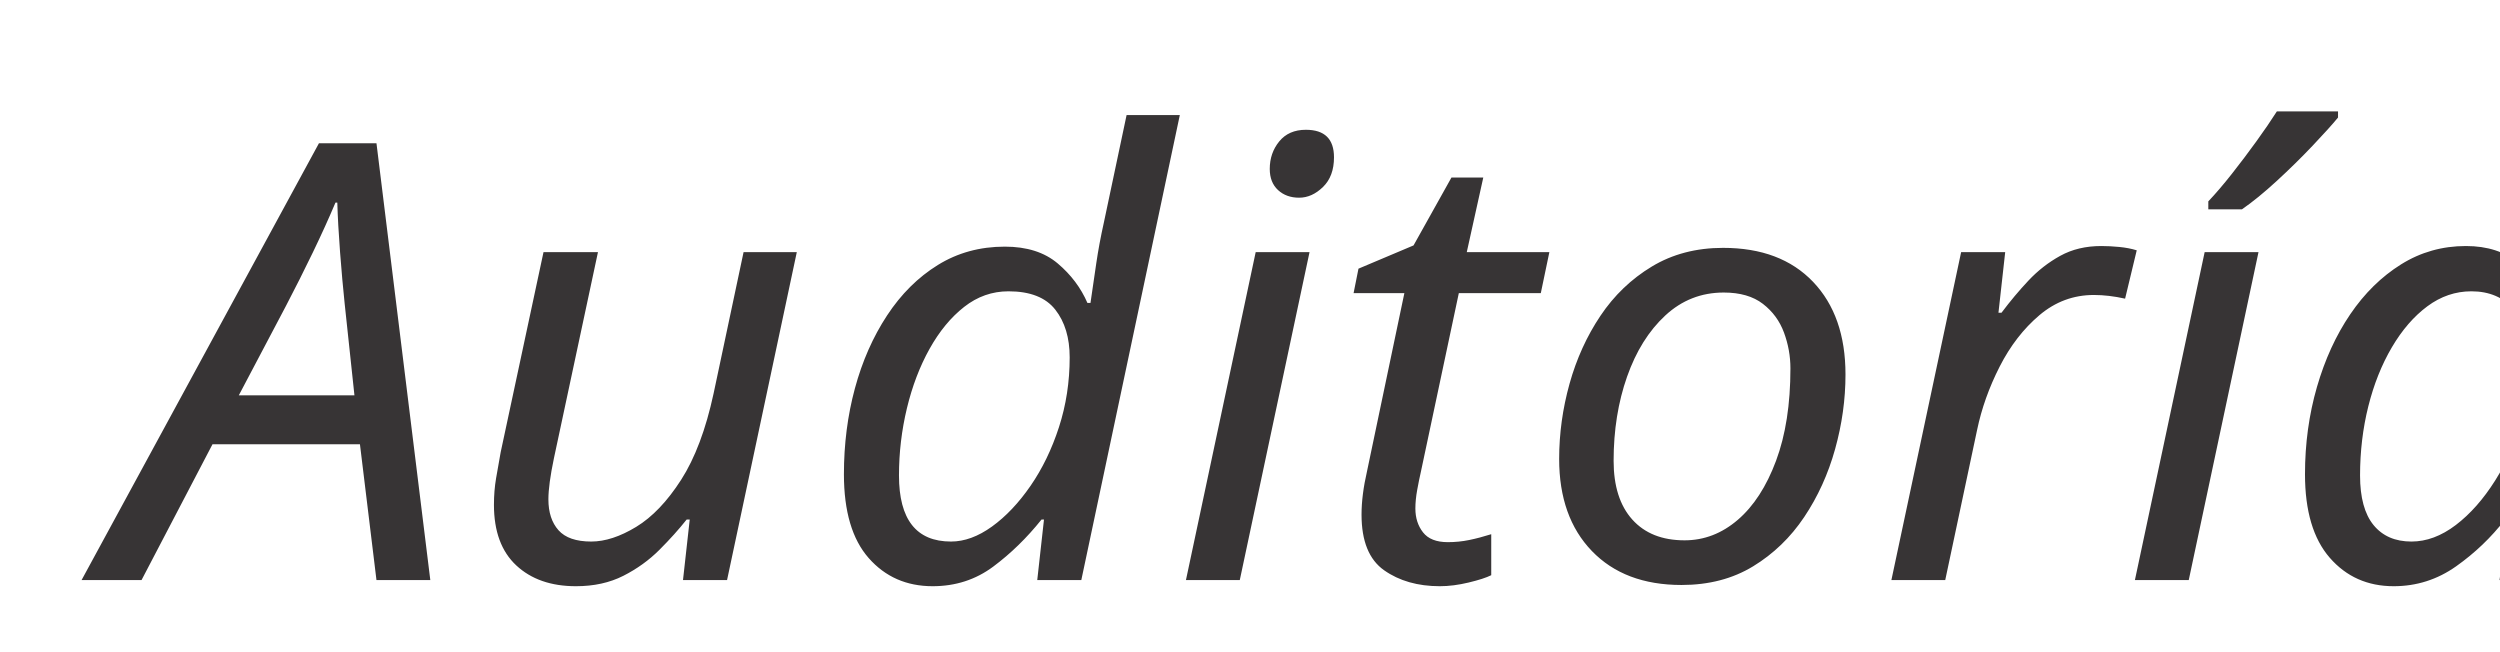
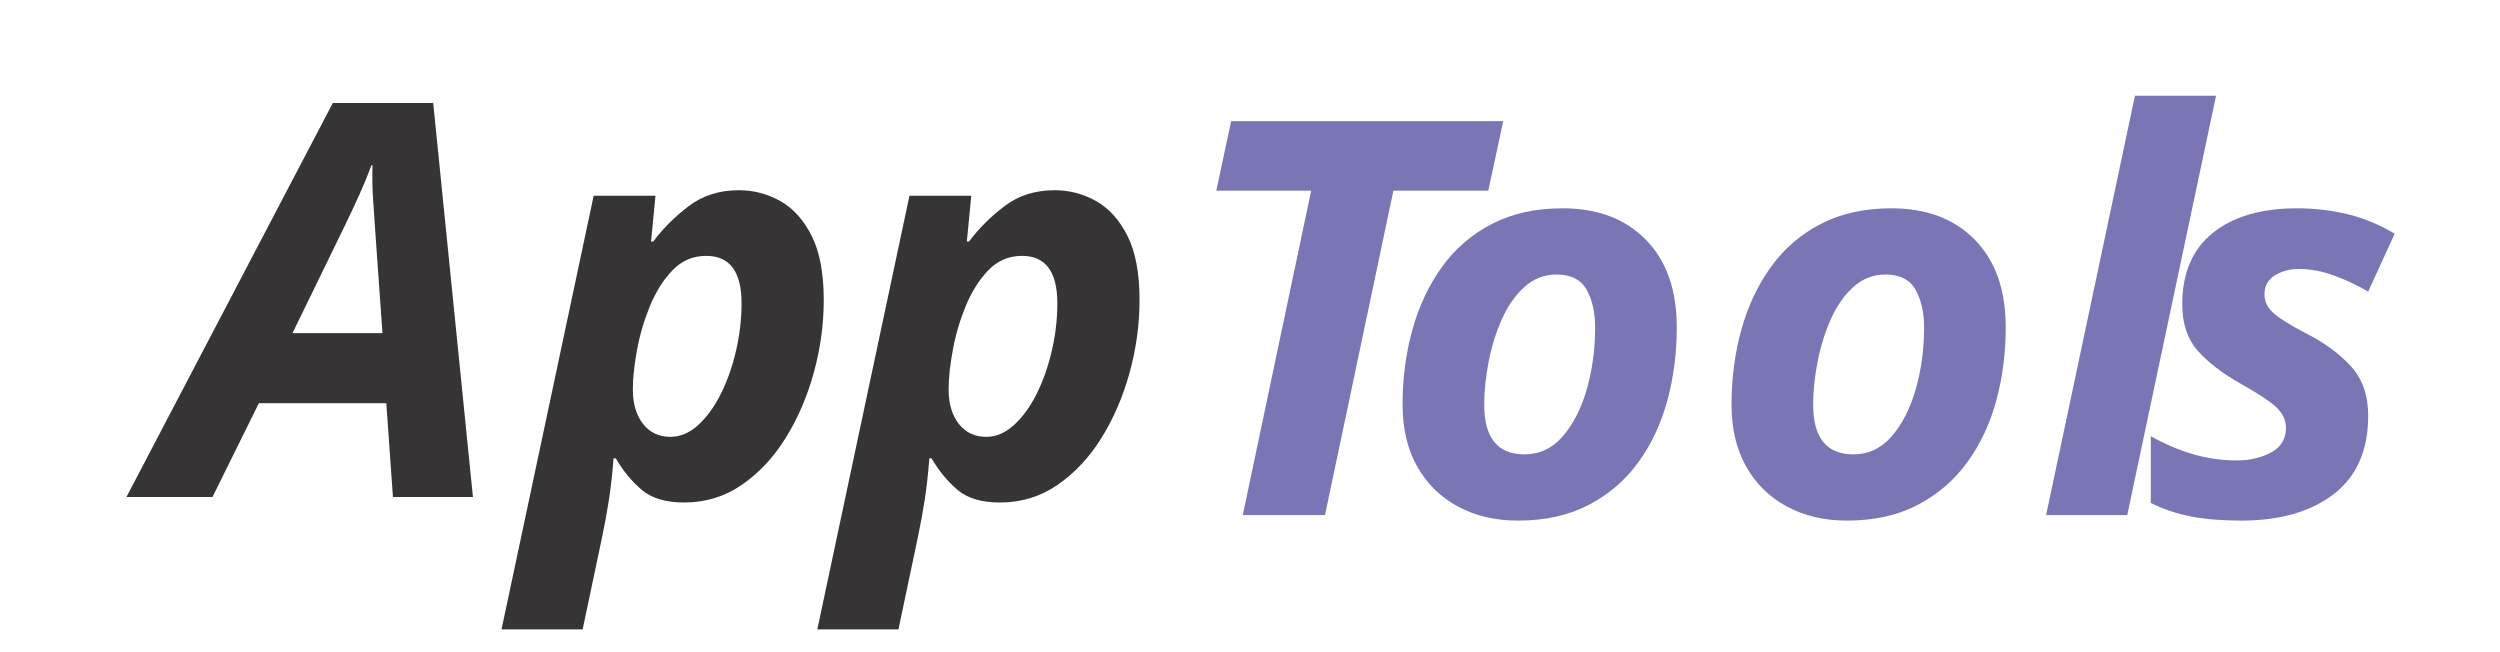
- <svg xmlns="http://www.w3.org/2000/svg" xml:space="preserve" width="41.609mm" height="10.848mm" version="1.1" style="shape-rendering:geometricPrecision; text-rendering:geometricPrecision; image-rendering:optimizeQuality; fill-rule:evenodd; clip-rule:evenodd" viewBox="0 0 7824 2040">
+ <svg xmlns="http://www.w3.org/2000/svg" xml:space="preserve" width="41.604mm" height="10.848mm" version="1.1" style="shape-rendering:geometricPrecision; text-rendering:geometricPrecision; image-rendering:optimizeQuality; fill-rule:evenodd; clip-rule:evenodd" viewBox="0 0 1520 396">
  <defs>
-     <font id="FontID0" horiz-adv-x="578" font-variant="normal" style="fill-rule:nonzero" font-style="italic" font-weight="400">
-       <font-face font-family="Calibri">
+     <font id="FontID0" horiz-adv-x="739" font-variant="normal" style="fill-rule:nonzero" font-style="italic" font-weight="700">
+       <font-face font-family="Century Gothic">
	</font-face>
      <missing-glyph>
        <path d="M0 0z" />
      </missing-glyph>
-       <glyph unicode="t" horiz-adv-x="334">
-         <path d="M345.997 446.332c0,-2.828 -0.167,-6 -0.501,-9.495 -0.334,-3.339 -0.992,-6.834 -1.993,-10.507 -1.002,-3.496 -2.17,-7.158 -3.839,-10.664 -1.659,-3.663 -3.329,-6.834 -5.165,-9.662 -1.836,-2.671 -3.83,-5.008 -6.167,-6.5 -2.17,-1.669 -4.831,-2.504 -7.836,-2.504l-112.334 0 -49.166 -244.504c-1.326,-6.824 -2.327,-14.493 -3.329,-22.997 -1.002,-8.337 -1.502,-15.328 -1.502,-20.827 0,-16.506 3.506,-28.673 10.497,-36.175 7.001,-7.659 18.51,-11.498 34.172,-11.498 8.671,0 16.33,0.668 22.663,2.17 6.5,1.502 11.999,2.995 16.84,4.664 4.664,1.669 8.661,3.172 12.333,4.664 3.496,1.502 6.5,2.17 9.162,2.17 2.504,0 4.497,-0.835 6,-2.671 1.502,-1.826 2.17,-5.165 2.17,-9.996 0,-4.33 -0.334,-8.837 -1.169,-14.002 -0.835,-4.998 -1.836,-9.996 -3.162,-14.827 -1.335,-5.008 -3.005,-9.338 -4.841,-13.335 -1.993,-3.839 -4.163,-7.001 -6.334,-9.171 -2.661,-2.327 -6.5,-4.664 -11.665,-7.001 -5.165,-2.16 -11.165,-4.163 -17.999,-6 -6.667,-1.826 -13.836,-3.162 -21.495,-4.163 -7.669,-1.002 -15.171,-1.502 -22.506,-1.502 -18.333,0 -34.162,2.003 -47.496,5.833 -13.335,4.006 -24.666,10.006 -33.838,18.333 -9.162,8.337 -15.829,18.667 -20.326,31.167 -4.34,12.5 -6.5,27.504 -6.5,45.169 0,3.83 0.167,8.17 0.501,12.834 0.324,4.664 0.825,9.662 1.659,14.837 0.835,5.332 1.669,10.497 2.504,15.662 0.835,5.165 1.669,10.163 2.661,14.67l49.5 246.497 -61.165 0c-3.663,0 -6.5,1.002 -8.327,3.172 -2.003,2.16 -3.005,6.334 -3.005,12.5 0,4.497 0.501,9.829 1.502,15.829 1.002,6 2.337,11.665 4.33,16.831 2.003,5.332 4.497,9.672 7.669,13.335 2.995,3.506 6.667,5.332 10.998,5.332l61.499 0 21.004 104.331c0.334,2.337 1.335,4.507 3.162,6.334 1.836,2.003 4.34,3.672 7.502,5.175 3.339,1.493 7.669,2.494 13.001,3.162 5.332,0.668 11.999,1.002 19.835,1.002 7.836,0 14.169,-0.334 19.168,-1.002 4.998,-0.668 8.995,-1.669 11.665,-3.162 2.828,-1.502 4.664,-3.172 5.332,-5.175 0.835,-1.826 1.169,-3.997 0.835,-6.334l-21.004 -104.331 112.334 0c4.831,0 8.17,-1.826 9.672,-5.332 1.659,-3.663 2.494,-7.669 2.494,-12.333z" />
+       <glyph unicode="A" horiz-adv-x="739">
+         <path d="M375.328 717.995l113.667 0 179 -717.995 -130.831 0 -38.161 153.004 -284.172 0 -81.833 -153.004 -145 0 387.33 717.995zm91.003 -437.993l-57.666 235.327 -125.832 -235.327 183.498 0z" />
      </glyph>
-       <glyph unicode="A" horiz-adv-x="578">
-         <path d="M517.503 29.665c1.002,-7.168 1.326,-12.834 0.835,-17.331 -0.501,-4.33 -2.337,-7.669 -5.509,-9.996 -2.995,-2.17 -7.826,-3.672 -14.326,-4.34 -6.5,-0.668 -15.338,-1.002 -26.336,-1.002 -7.168,0 -13.335,0.167 -18.667,0.668 -5.165,0.501 -9.171,1.335 -11.832,2.504 -2.838,1.169 -4.831,2.671 -6.167,4.664 -1.335,2.003 -2.17,4.34 -2.504,7.335l-22.997 153.831 -263.504 0 -82.159 -152.329c-1.669,-3.339 -3.506,-6 -5.666,-8.17 -2.003,-2.003 -5.008,-3.83 -8.837,-4.998 -3.663,-1.335 -8.671,-2.337 -14.67,-2.838 -6.167,-0.501 -13.659,-0.668 -22.496,-0.668 -9.662,0 -17.331,0.334 -23.164,1.169 -5.666,0.835 -9.839,2.337 -11.999,4.674 -2.337,2.327 -3.005,5.666 -2.003,9.996 1.002,4.497 3.329,10.163 6.834,17.331l328.666 587.172c2.337,3.663 4.831,6.667 7.335,8.828 2.661,2.337 6,4.173 10.33,5.332 4.163,1.335 9.505,2.337 16.163,2.838 6.5,0.501 14.503,0.668 23.842,0.668 10.831,0 19.501,-0.167 26.159,-0.668 6.667,-0.501 12.009,-1.502 16.006,-2.838 4.163,-1.159 7.001,-3.162 8.661,-5.499 1.502,-2.494 2.671,-5.499 3.339,-8.995l94.669 -587.339zm-164.505 518.338l-0.501 0 -169.827 -315.007 217.333 0 -47.006 315.007z" />
+       <glyph unicode="T" horiz-adv-x="419">
+         <path d="M37.998 718.003l437.998 0 -15.661 -128 -148.835 0 -80.669 -590.002 -133.827 0 80.658 590.002 -156.328 0 16.663 128z" />
      </glyph>
-       <glyph unicode="í" horiz-adv-x="229">
-         <path d="M112.501 12.166c-0.668,-2.671 -1.669,-4.831 -3.339,-6.667 -1.659,-1.669 -4.163,-3.329 -7.325,-4.664 -3.339,-1.169 -7.669,-2.17 -13.168,-2.838 -5.332,-0.668 -11.999,-1.002 -19.835,-1.002 -8.003,0 -14.67,0.334 -19.668,1.002 -4.998,0.668 -8.828,1.669 -11.665,2.838 -2.671,1.335 -4.497,2.995 -5.332,4.664 -0.668,1.836 -0.835,3.997 -0.167,6.667l87 439.665c0.334,2.671 1.335,4.831 2.995,6.667 1.502,1.669 4.173,3.339 7.502,4.831 3.506,1.502 7.836,2.504 13.335,3.005 5.332,0.501 11.999,0.668 19.835,0.668 7.836,0 14.169,-0.167 19.168,-0.668 4.998,-0.501 8.995,-1.502 11.665,-3.005 2.828,-1.493 4.497,-3.162 5.332,-4.831 0.835,-1.836 1.169,-3.997 0.835,-6.667l-87.167 -439.665zm90.496 535.502c-2.327,-3.339 -4.497,-5.833 -6.5,-7.836 -2.16,-2.003 -4.664,-3.496 -7.826,-4.664 -3.005,-1.169 -6.667,-2.003 -10.841,-2.504 -4.163,-0.501 -9.495,-0.668 -15.996,-0.668 -7.168,0 -12.834,0.501 -16.997,1.502 -4.173,1.002 -7.168,2.337 -8.837,3.83 -1.502,1.669 -2.003,3.839 -1.335,6.334 0.668,2.671 2.003,5.843 4.34,9.338l75.001 113.002c2.327,3.496 4.831,6.5 7.659,8.661 2.671,2.337 6,4.173 9.672,5.499 3.83,1.169 8.494,2.17 14.002,2.838 5.499,0.668 12.49,1.002 20.493,1.002 9.338,0 16.673,-0.501 22.005,-1.669 5.499,-1.169 9.162,-2.828 11.332,-4.998 2.16,-2.003 2.995,-4.497 2.494,-7.335 -0.491,-2.661 -1.993,-5.499 -4.664,-8.504l-94.001 -113.827z" />
+       <glyph unicode="s" horiz-adv-x="440">
+         <path d="M385.668 456.338l-61.664 -99.336c-15.999,23.666 -32.673,41.167 -50.174,52.331 -17.491,11.163 -33.827,16.663 -48.998,16.663 -11.664,0 -21.662,-3.158 -29.667,-9.66 -8.168,-6.502 -12.165,-13.831 -12.165,-22 0,-7.841 3.169,-15.509 9.671,-23.339 6.164,-7.831 24.831,-22.827 55.827,-45.328 49.673,-35.668 82.172,-66.173 98.007,-91.668 15.661,-25.506 23.492,-53.169 23.492,-82.999 0,-39.164 -16.162,-76.334 -48.497,-111.501 -32.498,-35.003 -79.329,-52.505 -140.83,-52.505 -35.504,0 -67.839,7.166 -97.005,21.499 -29.166,14.343 -61.501,40.503 -97.332,78.676l80.505 93.662c36.495,-47.833 76.334,-71.836 119.495,-71.836 17.338,0 31.006,4.171 41.331,12.339 10.172,8.332 15.334,18.166 15.334,29.503 0,8.996 -3.834,18.329 -11.664,27.826 -7.831,9.671 -29.166,26.672 -63.831,51.34 -40.34,28.491 -68.003,52.995 -83.337,73.328 -21.499,28.665 -32.161,58.669 -32.161,90.503 0,44.326 16.826,80.494 50.501,108.332 33.664,27.837 73.328,41.832 119.331,41.832 32.161,0 62.666,-7.667 91.668,-22.827 28.991,-15.334 52.995,-36.844 72.163,-64.833z" />
      </glyph>
-       <glyph unicode="d" horiz-adv-x="514">
-         <path d="M397.333 12.5c-1.002,-5.666 -4.497,-9.662 -10.33,-11.999 -6,-2.337 -15.839,-3.506 -29.674,-3.506 -6.658,0 -12.333,0.334 -16.497,1.002 -4.163,0.668 -7.669,1.669 -10.163,2.838 -2.671,1.169 -4.34,2.494 -5.165,4.33 -0.835,1.836 -0.835,4.33 -0.167,7.335l15.829 82.002c-4.33,-10.664 -11.999,-22.172 -22.997,-34.339 -11.165,-12.333 -24.166,-23.498 -39.337,-33.828 -15.161,-10.173 -32.168,-18.667 -50.668,-25.334 -18.5,-6.667 -37.5,-10.006 -56.668,-10.006 -19.168,0 -35.831,2.504 -50.001,7.502 -13.993,5.165 -25.825,11.832 -35.497,20.336 -9.495,8.504 -17.331,18.333 -23.331,29.497 -6,11.332 -10.664,22.84 -14.169,34.672 -3.329,11.999 -5.666,23.832 -6.834,35.998 -1.169,11.999 -1.659,22.997 -1.659,33.17 0,18.824 1.826,39.995 5.332,63.492 3.663,23.498 9.328,47.006 17.164,70.503 7.669,23.665 17.665,46.829 29.831,69.335 12.333,22.663 27.003,42.665 44.168,60.164 17.164,17.331 37.166,31.501 59.663,42.165 22.673,10.841 48.341,16.173 76.837,16.173 14.002,0 27.17,-1.502 39.504,-4.674 12.5,-2.995 23.665,-7.325 33.828,-12.667 10.006,-5.332 19.334,-11.832 27.838,-19.325 8.327,-7.502 15.996,-15.338 22.83,-23.341l50.001 248.333c0.334,2.337 1.335,4.507 2.838,6.667 1.659,2.17 4.163,3.672 7.325,4.841 3.339,1.159 7.502,2.16 12.667,2.995 5.175,0.835 11.832,1.169 19.835,1.169 7.836,0 14.336,-0.334 19.501,-1.169 4.998,-0.835 9.004,-1.836 11.999,-2.995 3.005,-1.169 4.831,-2.671 5.666,-4.841 0.835,-2.16 0.835,-4.33 0.167,-6.667l-129.665 -649.83zm-15.996 323.334c-15.338,22.496 -31.835,39.67 -49.5,51.503 -17.675,11.832 -37.667,17.665 -59.673,17.665 -17.331,0 -32.836,-4.006 -46.662,-11.999 -14.002,-8.003 -26.336,-18.667 -37.5,-32.002 -10.998,-13.335 -20.503,-28.673 -28.506,-45.837 -7.993,-17.331 -14.66,-35.163 -19.825,-53.663 -5.175,-18.333 -9.171,-36.499 -11.842,-54.331 -2.494,-17.999 -3.83,-34.505 -3.83,-49.5 0,-31.501 5.332,-55.666 16.163,-72.507 10.674,-16.831 28.005,-25.167 51.837,-25.167 17.832,0 35.831,4.841 53.997,14.67 17.999,9.662 35.006,23.164 50.501,40.495 15.672,17.174 29.507,37.667 41.674,61.509 11.999,23.665 20.994,49.834 26.827,77.996l16.34 81.167z" />
+       <glyph unicode="p" horiz-adv-x="660">
+         <path d="M126.67 -193.997l-130.166 0 98.997 724.998 129.164 0 -7.83 -58.669c27.837,26.998 53.996,45.665 78.326,56.164 24.177,10.335 51.502,15.508 81.67,15.508 69.832,0 125.167,-25.833 166.008,-77.335 40.829,-51.666 61.163,-111.5 61.163,-179.665 0,-52.341 -13.167,-102.166 -39.337,-149.508 -26.334,-47.495 -61.5,-84.327 -105.825,-110.824 -44.173,-26.508 -90.339,-39.675 -138.334,-39.675 -32.335,0 -62.339,7.504 -90.001,22.337 -27.499,14.997 -49.999,36.669 -67.501,65.17l-36.332 -268.501zm218.991 621.993c-31.333,0 -58.658,-7.166 -82.323,-21.662 -23.677,-14.332 -43.509,-36.833 -59.344,-67.338 -15.998,-30.494 -23.992,-61.663 -23.992,-93.497 0,-41.668 12.002,-75.168 35.994,-100.5 24.003,-25.332 55.673,-37.998 94.837,-37.998 45.665,0 84.501,17 116.335,51.001 31.834,34.001 47.832,77.825 47.832,131.658 0,41.341 -12.002,74.841 -36.168,100.173 -24.167,25.495 -55.162,38.161 -93.17,38.161z" />
      </glyph>
-       <glyph unicode="u" horiz-adv-x="514">
-         <path d="M397.166 12.166c-0.334,-2.671 -1.335,-4.831 -2.995,-6.834 -1.669,-2.003 -3.839,-3.496 -6.834,-4.664 -3.005,-1.169 -7.001,-2.003 -11.832,-2.671 -4.674,-0.668 -10.674,-1.002 -17.675,-1.002 -6.334,0 -11.665,0.334 -15.996,1.002 -4.497,0.668 -7.836,1.502 -10.33,2.671 -2.337,1.169 -4.006,2.661 -4.841,4.664 -0.825,2.003 -0.825,4.163 -0.167,6.834l16.006 82.503c-5.165,-10.998 -13.335,-22.673 -24.666,-34.839 -11.165,-12.166 -24.5,-23.331 -39.504,-33.828 -15.161,-10.34 -31.835,-18.834 -50.001,-25.334 -17.999,-6.5 -36.332,-9.672 -54.999,-9.672 -21.995,0 -40.495,3.005 -55.666,9.004 -15.004,6 -27.17,14.336 -36.499,24.833 -9.171,10.664 -15.839,23.164 -19.835,37.667 -4.163,14.336 -6.167,30.332 -6.167,47.496 0,10.674 0.835,21.672 2.17,32.836 1.502,11.332 3.329,22.663 5.666,34.005l53.997 275.494c0.668,2.337 1.836,4.33 3.339,6.334 1.659,2.003 4.163,3.672 7.659,4.831 3.339,1.335 7.669,2.337 13.001,2.838 5.332,0.501 11.999,0.668 19.668,0.668 7.836,0 14.336,-0.167 19.501,-0.668 4.998,-0.501 9.004,-1.502 11.832,-2.838 2.671,-1.159 4.497,-2.828 5.332,-4.831 0.835,-2.003 1.002,-3.997 0.668,-6.334l-53.496 -272.666c-1.836,-8.337 -3.339,-17.164 -4.34,-26.169 -0.992,-9.162 -1.493,-18.333 -1.493,-27.828 0,-9.672 1.002,-18.5 2.661,-26.503 1.836,-8.003 4.831,-14.837 9.338,-20.67 4.33,-5.833 9.996,-10.33 16.831,-13.659 7.001,-3.172 15.505,-4.841 25.501,-4.841 17.331,0 34.996,5.008 53.162,14.837 18.166,9.996 35.006,23.665 50.668,41.163 15.672,17.665 29.665,38.502 41.998,62.667 12.166,24.166 21.338,50.668 27.17,79.164l38.001 194.503c0.334,2.337 1.335,4.33 3.162,6.334 1.836,2.003 4.34,3.672 7.836,4.831 3.339,1.335 7.669,2.337 13.168,2.838 5.332,0.501 11.832,0.668 19.668,0.668 7.836,0 14.336,-0.167 19.334,-0.668 4.998,-0.501 8.995,-1.502 11.832,-2.838 2.661,-1.159 4.497,-2.828 5.332,-4.831 0.835,-2.003 1.002,-3.997 0.668,-6.334l-87.835 -440.165z" />
+       <glyph unicode="o" horiz-adv-x="640">
+         <path d="M334.165 543.999c47.168,0 90.002,-10.836 128.501,-32.662 38.663,-21.673 68.667,-52.505 90.165,-92.507 21.499,-39.828 32.172,-84.666 32.172,-134.328 0,-82.498 -29.503,-152.668 -88.336,-210.673 -58.996,-57.831 -131.834,-86.833 -218.667,-86.833 -75.496,0 -135.668,22.838 -180.669,68.34 -44.827,45.665 -67.327,105.326 -67.327,178.992 0,89 30.494,162.84 91.331,221.509 60.836,58.833 131.66,88.162 212.829,88.162zm-9.497 -124.003c-53.496,0 -94.5,-18.994 -123.002,-57.166 -28.501,-38.162 -42.67,-79.493 -42.67,-123.829 0,-39.665 11.675,-71.499 35.003,-95.665 23.165,-24.167 54.171,-36.332 92.997,-36.332 54.999,0 97.005,18.493 125.833,55.326 28.839,36.833 43.171,78.839 43.171,126.171 0,39 -12.165,70.671 -36.67,95.001 -24.33,24.33 -56.001,36.495 -94.663,36.495z" />
      </glyph>
-       <glyph unicode="a" horiz-adv-x="514">
-         <path d="M396.999 12.166c-1.335,-5.499 -4.998,-9.495 -10.831,-11.665 -6,-2.337 -15.839,-3.506 -29.665,-3.506 -6.5,0 -11.832,0.334 -16.006,1.002 -4.163,0.668 -7.669,1.502 -10.163,2.671 -2.671,1.169 -4.33,2.661 -5.332,4.33 -1.002,1.836 -1.002,4.173 0,7.168l16.163 83.004c-4.163,-10.34 -11.832,-21.672 -22.997,-34.005 -10.998,-12.333 -24.166,-23.665 -39.337,-34.162 -15.161,-10.34 -32.002,-19.001 -50.668,-25.835 -18.5,-6.834 -37.5,-10.173 -56.668,-10.173 -25.992,0 -47.496,4.507 -64.494,13.669 -17.164,9.171 -30.666,21.171 -40.672,36.165 -10.163,15.004 -16.997,31.835 -20.66,50.835 -3.839,18.834 -5.666,38.168 -5.666,58.003 0,18.333 1.659,39.003 5.165,62 3.329,23.164 8.828,46.829 16.497,70.837 7.669,24.166 17.665,47.663 29.831,70.327 12.166,22.84 26.837,43.333 44.001,61.332 17.331,17.999 37.333,32.502 60.007,43.5 22.83,10.841 48.665,16.34 77.495,16.34 29.164,0 54.164,-5.833 75.001,-17.665 20.67,-11.675 39.337,-27.838 55.666,-48.508l9.338 44.502c1.326,5.165 4.998,9.004 10.998,11.165 6,2.337 15.495,3.506 28.162,3.506 6.667,0 12.166,-0.167 16.673,-0.668 4.497,-0.501 7.993,-1.502 10.664,-2.838 2.661,-1.159 4.33,-2.828 4.998,-4.831 0.668,-2.003 0.835,-3.997 0.501,-6.334l-88.002 -440.165zm-15.004 324.836c-15.328,22.663 -31.992,39.661 -49.824,51.002 -17.842,11.332 -37.834,16.997 -60.007,16.997 -17.665,0 -33.494,-4.173 -47.663,-12.5 -14.169,-8.337 -26.837,-19.334 -37.667,-33.003 -10.998,-13.669 -20.336,-29.164 -28.339,-46.662 -7.993,-17.341 -14.493,-35.34 -19.659,-54.007 -5.008,-18.5 -8.671,-36.833 -11.175,-54.665 -2.494,-17.999 -3.663,-33.995 -3.663,-48.331 0,-11.498 0.835,-22.83 2.671,-34.005 1.826,-11.332 5.165,-21.495 10.33,-30.833 4.998,-9.162 11.999,-16.664 20.67,-22.496 8.828,-5.666 20.326,-8.504 34.329,-8.504 17.999,0 35.998,5.008 53.997,14.837 18.166,9.996 35.006,23.665 50.668,41.163 15.672,17.665 29.665,38.168 41.674,62 12.166,23.675 20.994,49.834 26.994,78.506l16.664 80.5z" />
-       </glyph>
-       <glyph unicode="r" horiz-adv-x="342">
-         <path d="M368.002 451.664c0,-1.335 -0.167,-3.83 -0.668,-7.659 -0.501,-3.672 -1.169,-8.003 -1.836,-12.834 -0.501,-4.841 -1.502,-10.006 -2.828,-15.171 -1.335,-5.165 -3.005,-9.996 -4.841,-14.336 -1.993,-4.33 -3.997,-7.993 -6.167,-10.998 -1.993,-2.995 -4.33,-4.33 -6.991,-4.33 -2.671,0 -5.509,0.501 -8.504,1.669 -3.172,1.159 -6.5,2.494 -10.163,4.163 -3.839,1.669 -8.17,2.995 -13.001,4.163 -4.841,1.169 -10.507,1.669 -17.007,1.669 -10.998,0 -23.832,-4.831 -38.325,-14.503 -14.503,-9.495 -28.84,-22.83 -42.842,-39.828 -13.993,-17.007 -26.827,-37 -38.325,-60.173 -11.675,-23.164 -20.169,-48.331 -25.668,-75.492l-38.335 -195.839c-0.668,-2.671 -1.669,-4.831 -3.339,-6.667 -1.659,-1.669 -4.163,-3.329 -7.325,-4.664 -3.339,-1.169 -7.669,-2.17 -13.168,-2.838 -5.332,-0.668 -11.999,-1.002 -19.835,-1.002 -8.003,0 -14.67,0.334 -19.668,1.002 -4.998,0.668 -8.828,1.669 -11.665,2.838 -2.671,1.335 -4.497,2.995 -5.332,4.664 -0.668,1.836 -0.835,3.997 -0.167,6.667l87 440.165c0.334,2.337 1.335,4.33 2.995,6.334 1.502,2.003 4.006,3.672 7.335,4.831 3.172,1.335 7.168,2.337 11.999,2.838 4.664,0.501 10.34,0.668 17.007,0.668 6.824,0 12.333,-0.167 16.831,-0.668 4.33,-0.501 7.669,-1.502 10.163,-2.838 2.504,-1.159 4.006,-2.828 4.664,-4.831 0.668,-2.003 0.835,-3.997 0.501,-6.334l-16.33 -80.166c7.502,13.502 16.497,26.336 26.669,38.669 10.33,12.5 21.495,23.331 33.494,32.502 11.999,9.328 24.666,16.831 37.834,22.329 13.335,5.499 26.169,8.337 39.003,8.337 5.499,0 10.998,-0.334 16.664,-1.169 5.666,-0.835 10.998,-1.836 15.839,-3.005 4.831,-1.159 9.162,-2.327 12.834,-3.83 3.83,-1.502 6.667,-3.172 8.494,-5.165 2.003,-2.003 3.005,-4.998 3.005,-9.171z" />
-       </glyph>
-       <glyph unicode="o" horiz-adv-x="513">
-         <path d="M476.998 306.503c0,-24.166 -2.327,-48.675 -6.834,-73.832 -4.497,-25 -11.498,-49.176 -20.66,-72.507 -9.338,-23.164 -21.171,-45.169 -35.507,-65.662 -14.326,-20.503 -31.167,-38.335 -50.501,-53.673 -19.325,-15.328 -41.33,-27.494 -65.829,-36.332 -24.666,-8.995 -52.004,-13.502 -82.336,-13.502 -31.167,0 -57.993,3.672 -80.333,11.175 -22.329,7.492 -40.662,18.5 -54.999,32.826 -14.336,14.336 -24.833,31.835 -31.668,52.671 -6.834,20.837 -10.33,44.502 -10.33,70.828 0,24.175 2.17,48.675 6.667,73.842 4.33,25 11.165,49.166 20.66,72.163 9.505,23.164 21.338,45.002 35.507,65.662 14.16,20.67 30.833,38.669 50.334,54.007 19.334,15.328 41.33,27.494 65.829,36.332 24.666,8.995 52.171,13.502 82.336,13.502 31.334,0 57.993,-3.839 80.333,-11.498 22.329,-7.669 40.662,-18.667 55.166,-33.003 14.503,-14.336 25.167,-31.835 32.002,-52.671 6.834,-20.827 10.163,-44.335 10.163,-70.327zm-84.997 -4.674c0,16.34 -1.669,31 -5.165,44.001 -3.339,13.168 -9.004,24.166 -17.007,33.003 -7.993,9.004 -18.333,15.996 -31.167,20.837 -12.824,4.831 -28.329,7.325 -46.495,7.325 -19.668,0 -37.5,-3.496 -53.496,-10.497 -16.006,-7.001 -30.342,-16.497 -42.842,-28.329 -12.657,-11.999 -23.498,-25.835 -32.826,-41.841 -9.338,-15.996 -17.007,-32.993 -23.174,-50.992 -6,-18.166 -10.497,-36.666 -13.492,-55.833 -2.838,-19.001 -4.34,-37.667 -4.34,-56 0,-16.173 1.836,-30.833 5.332,-43.834 3.672,-13.168 9.505,-24.166 17.508,-33.337 7.993,-9.162 18.5,-16.163 31.167,-21.004 12.834,-4.831 28.329,-7.325 46.662,-7.325 19.835,0 37.667,3.496 53.506,10.497 15.829,7.001 29.831,16.497 42.498,28.663 12.5,11.999 23.331,26.002 32.659,42.008 9.171,15.996 16.84,32.993 22.84,51.326 6,18.166 10.497,36.833 13.502,55.666 2.828,19.001 4.33,37.5 4.33,55.666z" />
-       </glyph>
-       <glyph unicode="i" horiz-adv-x="229">
-         <path d="M239.005 599.495c-1.669,-9.162 -3.839,-16.831 -6.667,-22.997 -2.671,-6.167 -6.5,-11.165 -11.008,-14.994 -4.497,-3.672 -10.33,-6.334 -17.164,-8.003 -6.834,-1.669 -15.161,-2.504 -25,-2.504 -9.495,0 -17.331,0.835 -23.498,2.504 -6.167,1.669 -10.831,4.33 -13.669,8.003 -2.995,3.83 -4.664,8.828 -4.998,14.994 -0.334,6.167 0.334,13.836 2.003,22.997 1.993,9.171 4.33,16.673 7.325,22.84 3.005,6 6.667,10.998 11.008,15.161 4.497,4.006 9.996,6.834 16.997,8.337 6.834,1.502 15.161,2.17 24.833,2.17 9.495,0 17.331,-0.668 23.331,-2.17 6.167,-1.502 10.664,-4.33 13.836,-8.337 2.995,-4.163 4.831,-9.162 5.165,-15.161 0.334,-6.167 -0.501,-13.669 -2.494,-22.84zm-126.504 -587.329c-0.668,-2.671 -1.669,-4.831 -3.339,-6.667 -1.659,-1.669 -4.163,-3.329 -7.325,-4.664 -3.339,-1.169 -7.669,-2.17 -13.168,-2.838 -5.332,-0.668 -11.999,-1.002 -19.835,-1.002 -8.003,0 -14.67,0.334 -19.668,1.002 -4.998,0.668 -8.828,1.669 -11.665,2.838 -2.671,1.335 -4.497,2.995 -5.332,4.664 -0.668,1.836 -0.835,3.997 -0.167,6.667l87 439.665c0.334,2.337 1.335,4.507 2.995,6.334 1.502,2.003 4.006,3.672 7.335,4.998 3.172,1.169 7.502,2.17 13.001,2.838 5.332,0.668 12.166,1.002 20.336,1.002 7.836,0 14.169,-0.334 19.168,-1.002 4.998,-0.668 8.995,-1.669 11.665,-2.838 2.828,-1.326 4.497,-2.995 5.332,-4.998 0.835,-1.826 1.169,-3.997 0.835,-6.334l-87.167 -439.665z" />
+       <glyph unicode="l" horiz-adv-x="239">
+         <path d="M107.504 736.005l130.168 0 -100.501 -736.005 -130.168 0 100.501 736.005z" />
      </glyph>
    </font>
    <style type="text/css">
   
-     @font-face { font-family:"Calibri";src:url("#FontID0") format(svg)}
+     @font-face { font-family:"Century Gothic";src:url("#FontID0") format(svg)}
    .fil0 {fill:none}
-     .fil1 {fill:#373435}
-     .fnt0 {font-style:italic;font-weight:normal;font-size:1914.99px;font-family:'Calibri'}
+     .fil2 {fill:#373435}
+     .fil1 {fill:#7A75B5}
+     .fnt0 {font-style:italic;font-weight:bold;font-size:335.472px;font-family:'Century Gothic'}
+     .fnt1 {font-style:italic;font-weight:bold;font-size:335.475px;font-family:'Century Gothic'}
   
  </style>
  </defs>
  <g id="Capa_x0020_1">
-     <rect class="fil0" width="7824" height="2040" />
-     <g transform="matrix(0.999997 0 0 0.999997 -1715.9 251.618)">
-       <text x="2080" y="1564" class="fil1 fnt0">Auditoría</text>
+     <rect class="fil0" width="1520" height="396" />
+     <g id="_844290528">
+       <text x="712" y="313" class="fil1 fnt0">T</text>
+       <text x="838" y="313" class="fil1 fnt0">o</text>
+       <text x="1038" y="313" class="fil1 fnt0">o</text>
+       <text x="1238" y="313" class="fil1 fnt0">l</text>
+       <text x="1304" y="313" class="fil1 fnt0">s</text>
+       <text x="97" y="302" class="fil2 fnt1">A</text>
+       <text x="316" y="302" class="fil2 fnt1">p</text>
+       <text x="508" y="302" class="fil2 fnt1">p</text>
    </g>
  </g>
</svg>
